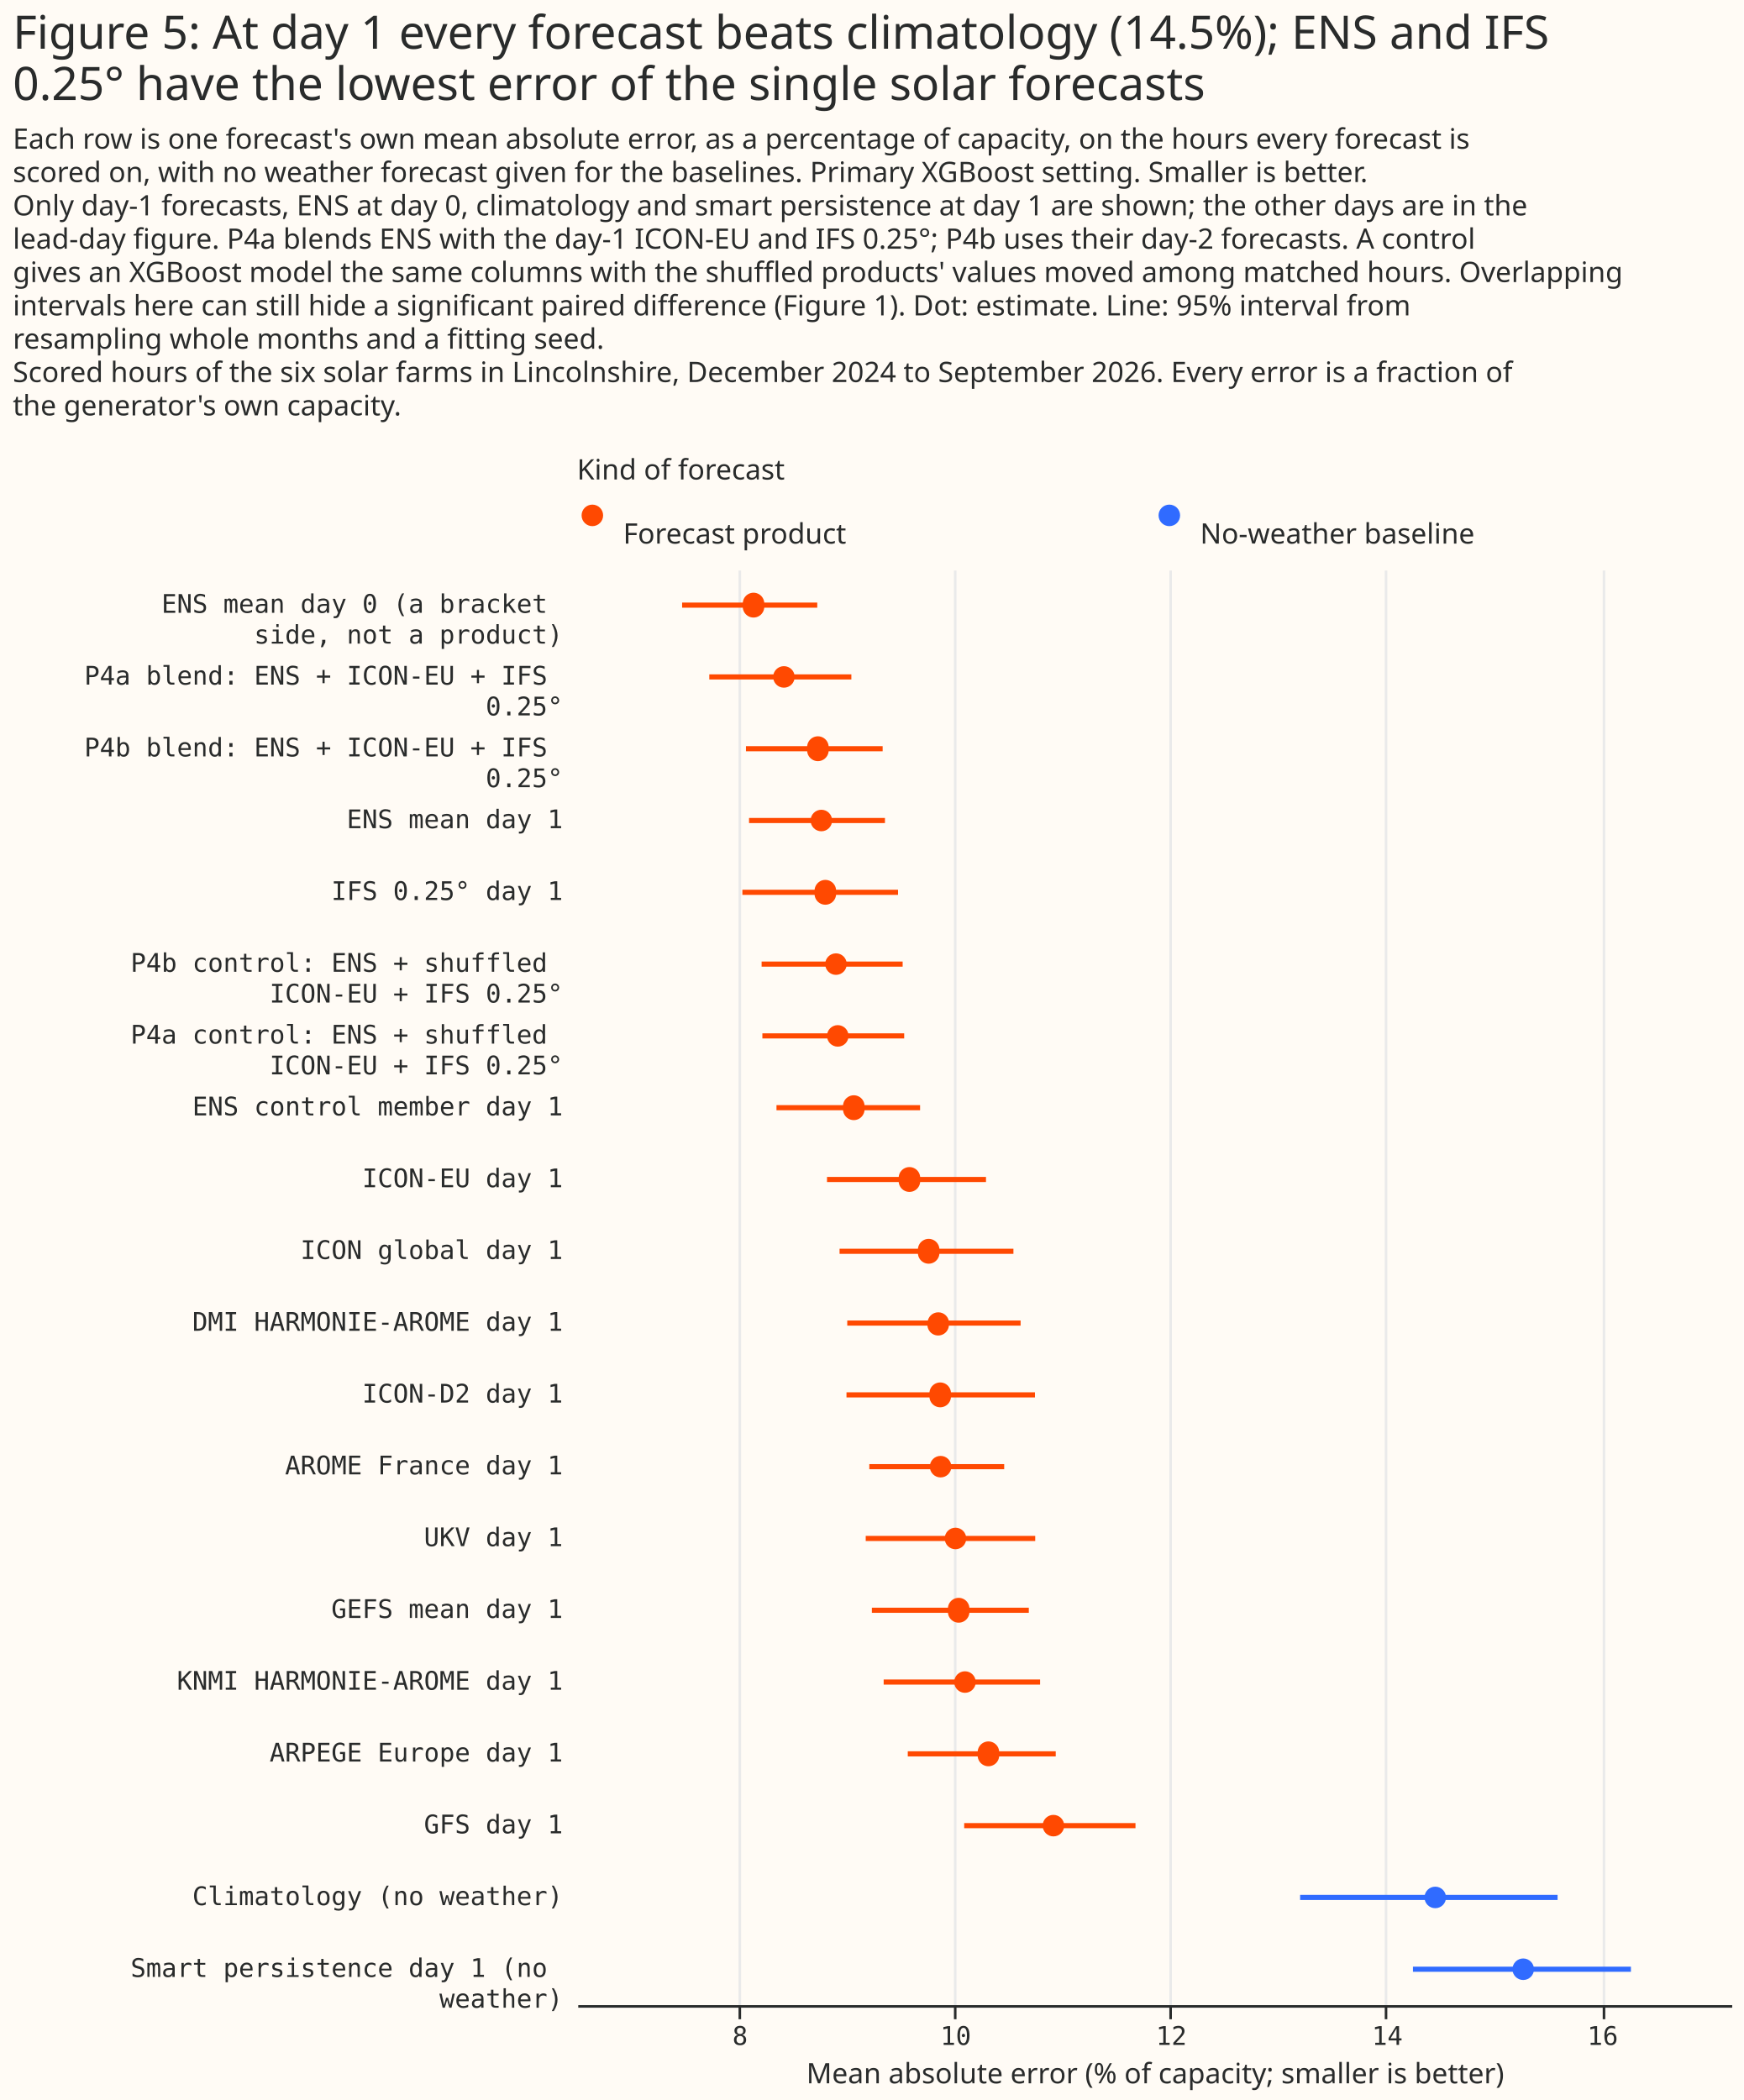
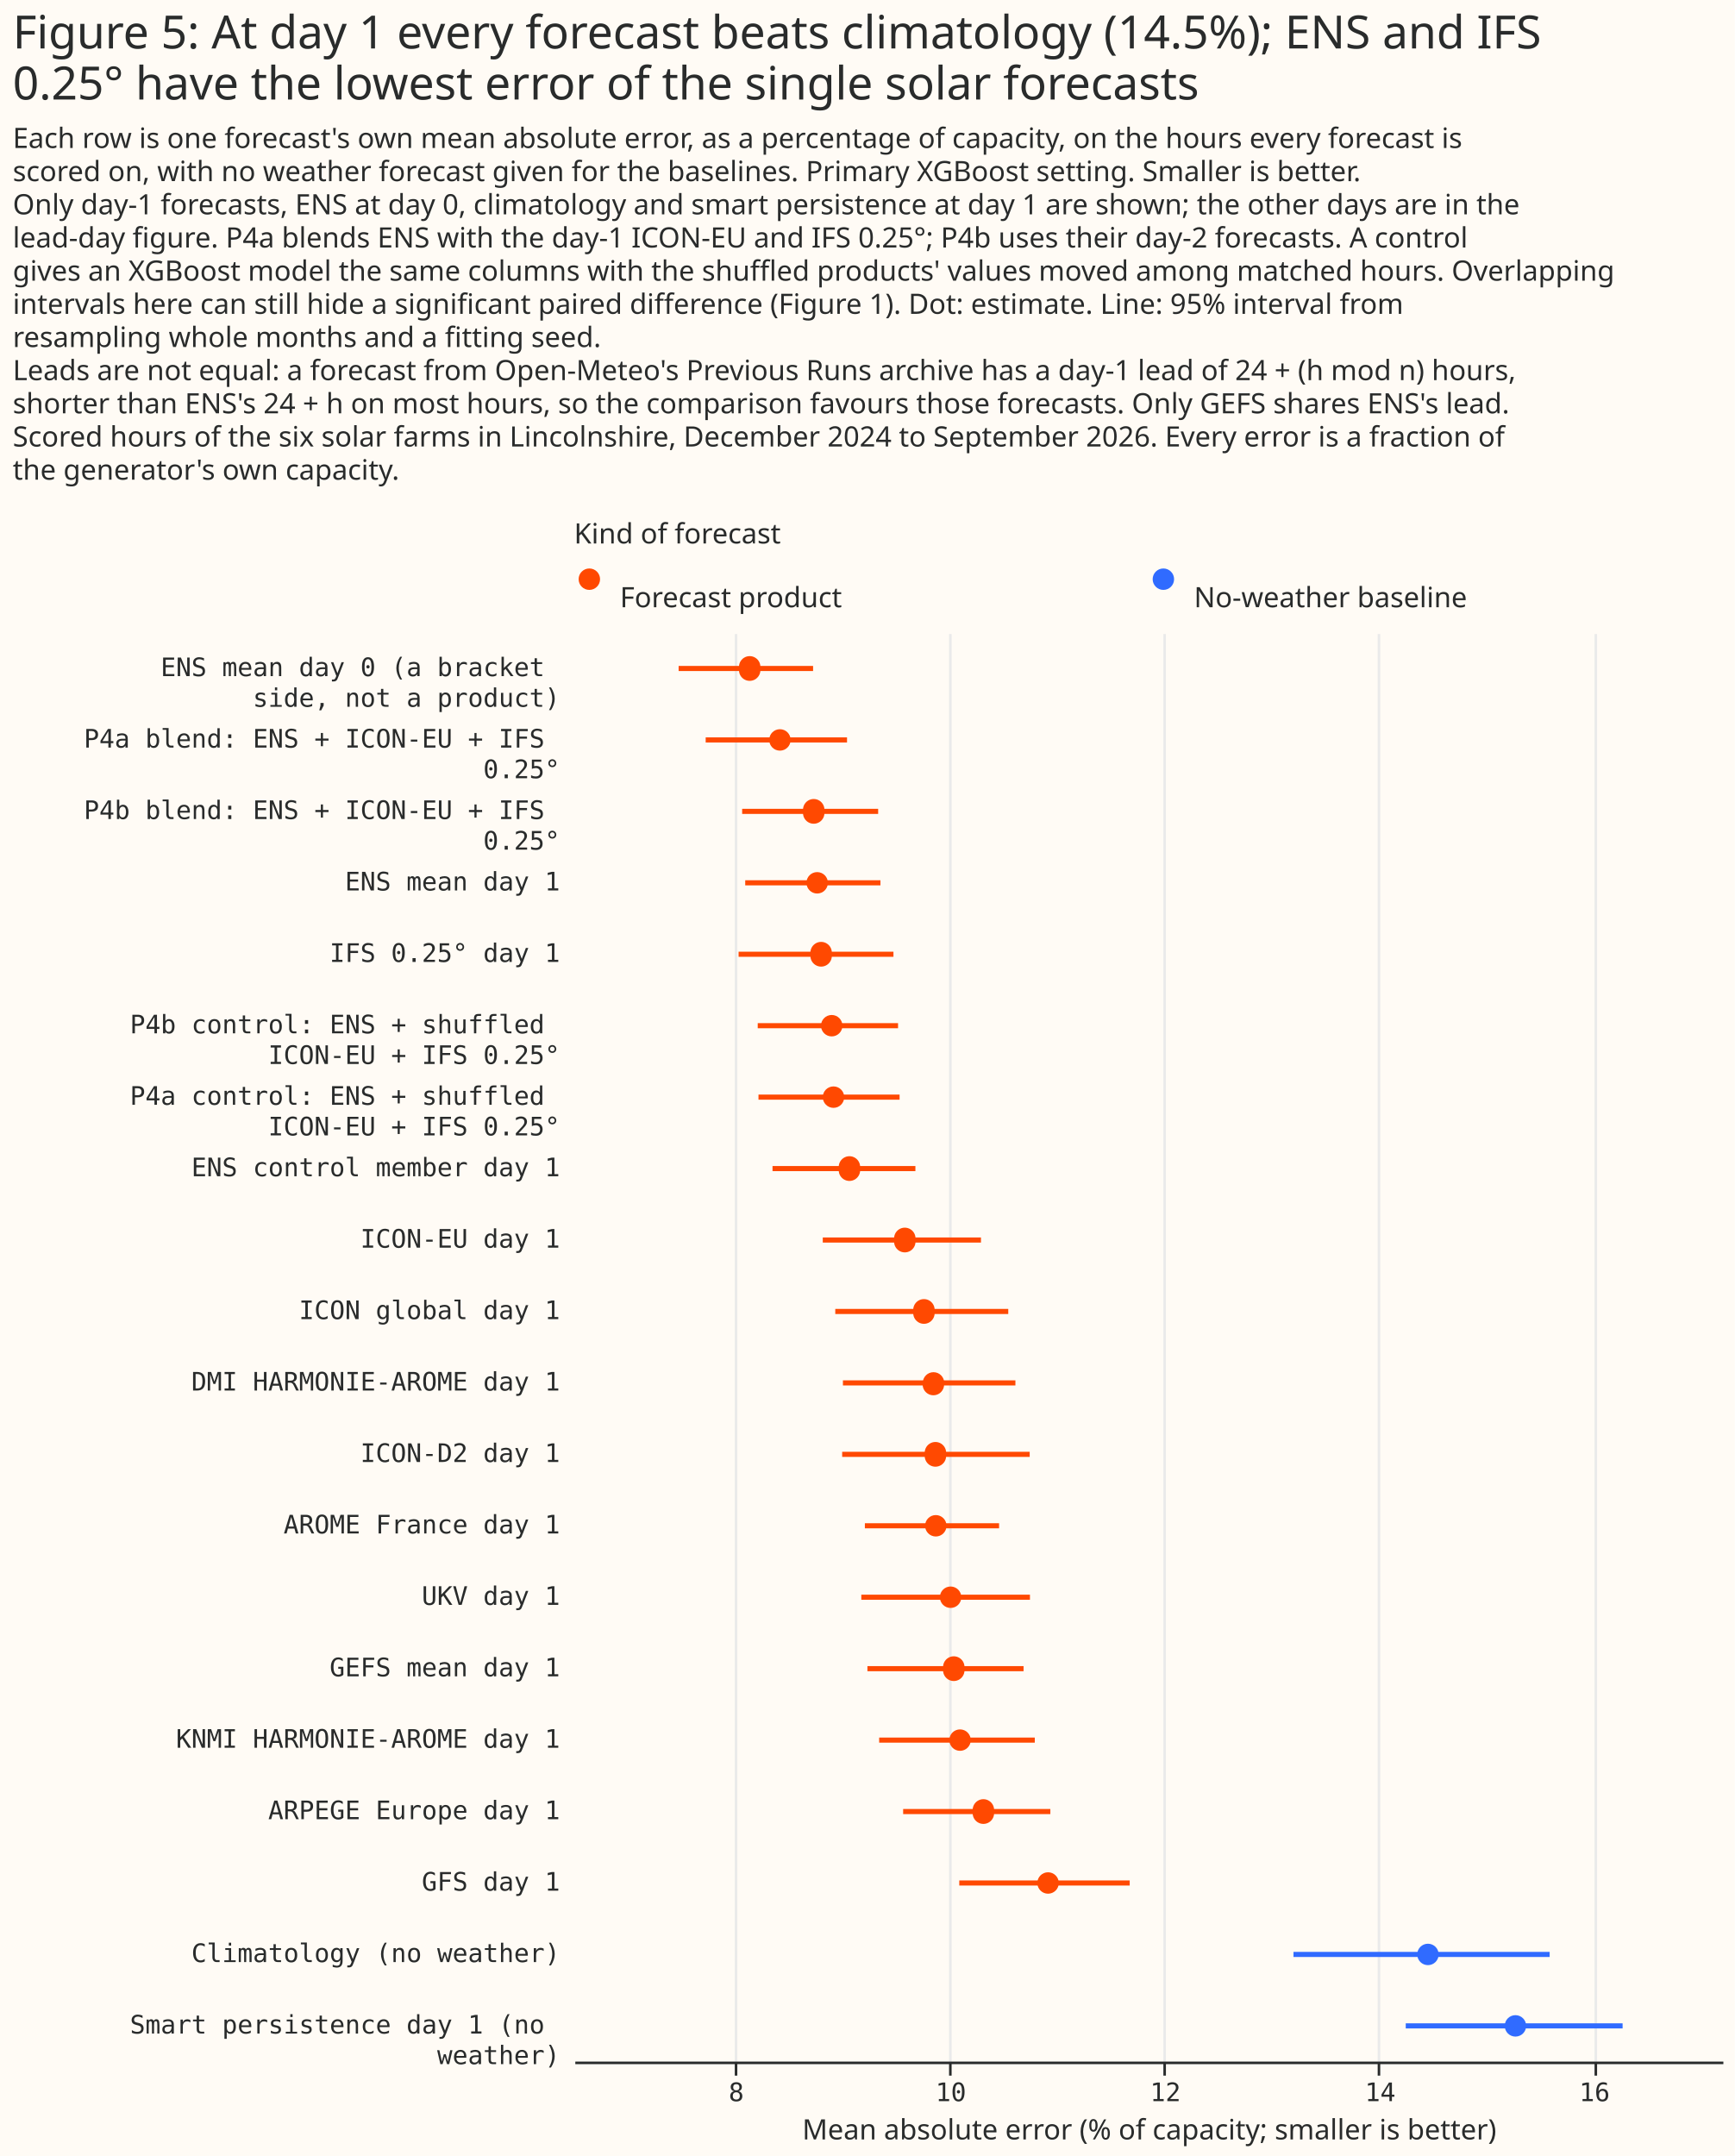
- <svg xmlns="http://www.w3.org/2000/svg" width="680" height="819" class="marks" viewBox="0 0 680 819">
-   <path fill="#fffbf5" d="M0 0h680v819H0z" />
+ <svg xmlns="http://www.w3.org/2000/svg" width="680" height="845" class="marks" viewBox="0 0 680 845">
+   <path fill="#fffbf5" d="M0 0h680v845H0z" />
  <g fill="none" stroke-miterlimit="10" aria-roledescription="group mark container" class="mark-group role-frame root">
-     <path d="M225 193h450z" aria-hidden="true" class="background" />
+     <path d="M225 219h450z" aria-hidden="true" class="background" />
    <g aria-roledescription="group mark container" class="mark-group role-scope concat_0_group">
      <g aria-roledescription="group mark container" class="mark-group role-scope concat_0_concat_0_group">
-         <path fill="#fffbf5" d="M225 193h450v16H225Z" aria-hidden="true" class="background" />
+         <path fill="#fffbf5" d="M225 219h450v16H225Z" aria-hidden="true" class="background" />
        <g aria-roledescription="symbol mark container" class="mark-symbol role-mark concat_0_concat_0_layer_0_marks">
-           <path fill="#ff4901" d="M235.2 201a4.2 4.2 0 1 1-8.4 0 4.2 4.2 0 1 1 8.4 0" aria-label="x: 6; colour: #FF4901; shape: circle" aria-roledescription="point" />
-           <path fill="#306bff" d="M460.2 201a4.2 4.2 0 1 1-8.4 0 4.2 4.2 0 1 1 8.4 0" aria-label="x: 231; colour: #306BFF; shape: circle" aria-roledescription="point" />
+           <path fill="#ff4901" d="M235.2 227a4.2 4.2 0 1 1-8.4 0 4.2 4.2 0 1 1 8.4 0" aria-label="x: 6; colour: #FF4901; shape: circle" aria-roledescription="point" />
+           <path fill="#306bff" d="M460.2 227a4.2 4.2 0 1 1-8.4 0 4.2 4.2 0 1 1 8.4 0" aria-label="x: 231; colour: #306BFF; shape: circle" aria-roledescription="point" />
        </g>
        <g fill="#292b2b" aria-roledescription="text mark container" class="mark-text role-mark concat_0_concat_0_layer_2_marks" font-family="Matter XH, DM Sans, sans-serif" font-size="11">
-           <text aria-label="x: 6; label: Forecast product" aria-roledescription="text mark" transform="translate(243 212)">Forecast product</text>
-           <text aria-label="x: 231; label: No-weather baseline" aria-roledescription="text mark" transform="translate(468 212)">No-weather baseline</text>
+           <text aria-label="x: 6; label: Forecast product" aria-roledescription="text mark" transform="translate(243 238)">Forecast product</text>
+           <text aria-label="x: 231; label: No-weather baseline" aria-roledescription="text mark" transform="translate(468 238)">No-weather baseline</text>
        </g>
        <g class="mark-group role-title">
-           <text fill="#292b2b" aria-label="Title text 'Kind of forecast'" aria-roledescription="title" class="mark-text role-title-text" font-family="Matter XH, DM Sans, sans-serif" font-size="11" pointer-events="none" transform="translate(225 187)">Kind of forecast</text>
+           <text fill="#292b2b" aria-label="Title text 'Kind of forecast'" aria-roledescription="title" class="mark-text role-title-text" font-family="Matter XH, DM Sans, sans-serif" font-size="11" pointer-events="none" transform="translate(225 213)">Kind of forecast</text>
        </g>
      </g>
      <g aria-roledescription="group mark container" class="mark-group role-scope concat_0_concat_1_group">
-         <path fill="#fffbf5" d="M225 222h450v560H225Z" aria-hidden="true" class="background" />
+         <path fill="#fffbf5" d="M225 248h450v560H225Z" aria-hidden="true" class="background" />
        <g aria-hidden="true" class="mark-group role-axis">
-           <path stroke="#eaeaea" d="M288.5 782.5v-560m84 560v-560m84 560v-560m84 560v-560m85 560v-560" class="mark-rule role-axis-grid" pointer-events="none" />
+           <path stroke="#eaeaea" d="M288.5 808.5v-560m84 560v-560m84 560v-560m84 560v-560m85 560v-560" class="mark-rule role-axis-grid" pointer-events="none" />
        </g>
        <g aria-label="X-axis titled 'Mean absolute error (% of capacity; smaller is better)' for a linear scale with values from 6.5 to 17.2" aria-roledescription="axis" class="mark-group role-axis" pointer-events="none">
-           <path stroke="#292b2b" d="M288.5 782.5v5m84-5v5m84-5v5m84-5v5m85-5v5" class="mark-rule role-axis-tick" />
+           <path stroke="#292b2b" d="M288.5 808.5v5m84-5v5m84-5v5m84-5v5m85-5v5" class="mark-rule role-axis-tick" />
          <g fill="#292b2b" class="mark-text role-axis-label" font-family="Matter Semi Mono, Roboto Mono, monospace" font-size="10" text-anchor="middle">
-             <text transform="translate(288.6 797.5)">8</text>
-             <text transform="translate(372.7 797.5)">10</text>
-             <text transform="translate(456.8 797.5)">12</text>
-             <text transform="translate(541 797.5)">14</text>
-             <text transform="translate(625 797.5)">16</text>
+             <text transform="translate(288.6 823.5)">8</text>
+             <text transform="translate(372.7 823.5)">10</text>
+             <text transform="translate(456.8 823.5)">12</text>
+             <text transform="translate(541 823.5)">14</text>
+             <text transform="translate(625 823.5)">16</text>
          </g>
-           <path stroke="#292b2b" d="M225.5 782.5h450" class="mark-rule role-axis-domain" />
-           <text fill="#292b2b" class="mark-text role-axis-title" font-family="Matter XH, DM Sans, sans-serif" font-size="11" text-anchor="middle" transform="translate(450.5 812.5)">Mean absolute error (% of capacity; smaller is better)</text>
+           <path stroke="#292b2b" d="M225.5 808.5h450" class="mark-rule role-axis-domain" />
+           <text fill="#292b2b" class="mark-text role-axis-title" font-family="Matter XH, DM Sans, sans-serif" font-size="11" text-anchor="middle" transform="translate(450.5 838.5)">Mean absolute error (% of capacity; smaller is better)</text>
        </g>
        <g aria-label="Y-axis for a discrete scale with 20 values: ENS mean day 0 (a bracket side, not a product), P4a blend: ENS + ICON-EU + IFS 0.25°, P4b blend: ENS + ICON-EU + IFS 0.25°, ENS mean day 1, IFS 0.25° day 1, ending with Smart persistence day 1 (no weather)" aria-roledescription="axis" class="mark-group role-axis">
          <g fill="#292b2b" class="mark-text role-axis-label" font-family="Matter Semi Mono, Roboto Mono, monospace" font-size="10" pointer-events="none" text-anchor="end">
-             <text transform="translate(219.5 239)">
+             <text transform="translate(219.5 265)">
              <tspan>ENS mean day 0 (a bracket</tspan>
              <tspan x="0" dy="12">side, not a product)</tspan>
            </text>
-             <text transform="translate(219.5 267)">
+             <text transform="translate(219.5 293)">
              <tspan>P4a blend: ENS + ICON-EU + IFS</tspan>
              <tspan x="0" dy="12">0.25°</tspan>
            </text>
-             <text transform="translate(219.5 295)">
+             <text transform="translate(219.5 321)">
              <tspan>P4b blend: ENS + ICON-EU + IFS</tspan>
              <tspan x="0" dy="12">0.25°</tspan>
            </text>
-             <text transform="translate(219.5 323)">ENS mean day 1</text>
-             <text transform="translate(219.5 351)">IFS 0.25° day 1</text>
-             <text transform="translate(219.5 379)">
+             <text transform="translate(219.5 349)">ENS mean day 1</text>
+             <text transform="translate(219.5 377)">IFS 0.25° day 1</text>
+             <text transform="translate(219.5 405)">
              <tspan>P4b control: ENS + shuffled</tspan>
              <tspan x="0" dy="12">ICON-EU + IFS 0.25°</tspan>
            </text>
-             <text transform="translate(219.5 407)">
+             <text transform="translate(219.5 433)">
              <tspan>P4a control: ENS + shuffled</tspan>
              <tspan x="0" dy="12">ICON-EU + IFS 0.25°</tspan>
            </text>
-             <text transform="translate(219.5 435)">ENS control member day 1</text>
-             <text transform="translate(219.5 463)">ICON-EU day 1</text>
-             <text transform="translate(219.5 491)">ICON global day 1</text>
-             <text transform="translate(219.5 519)">DMI HARMONIE-AROME day 1</text>
-             <text transform="translate(219.5 547)">ICON-D2 day 1</text>
-             <text transform="translate(219.5 575)">AROME France day 1</text>
-             <text transform="translate(219.5 603)">UKV day 1</text>
-             <text transform="translate(219.5 631)">GEFS mean day 1</text>
-             <text transform="translate(219.5 659)">KNMI HARMONIE-AROME day 1</text>
-             <text transform="translate(219.5 687)">ARPEGE Europe day 1</text>
-             <text transform="translate(219.5 715)">GFS day 1</text>
-             <text transform="translate(219.5 743)">Climatology (no weather)</text>
-             <text transform="translate(219.5 771)">
+             <text transform="translate(219.5 461)">ENS control member day 1</text>
+             <text transform="translate(219.5 489)">ICON-EU day 1</text>
+             <text transform="translate(219.5 517)">ICON global day 1</text>
+             <text transform="translate(219.5 545)">DMI HARMONIE-AROME day 1</text>
+             <text transform="translate(219.5 573)">ICON-D2 day 1</text>
+             <text transform="translate(219.5 601)">AROME France day 1</text>
+             <text transform="translate(219.5 629)">UKV day 1</text>
+             <text transform="translate(219.5 657)">GEFS mean day 1</text>
+             <text transform="translate(219.5 685)">KNMI HARMONIE-AROME day 1</text>
+             <text transform="translate(219.5 713)">ARPEGE Europe day 1</text>
+             <text transform="translate(219.5 741)">GFS day 1</text>
+             <text transform="translate(219.5 769)">Climatology (no weather)</text>
+             <text transform="translate(219.5 797)">
              <tspan>Smart persistence day 1 (no</tspan>
              <tspan x="0" dy="12">weather)</tspan>
            </text>
          </g>
        </g>
-         <g stroke-width="2" aria-hidden="true" class="mark-rule role-mark concat_0_concat_1_layer_0_marks" clip-path="url(#a)" transform="translate(225 222)">
+         <g stroke-width="2" aria-hidden="true" class="mark-rule role-mark concat_0_concat_1_layer_0_marks" clip-path="url(#a)" transform="translate(225 248)">
          <path stroke="#ff4901" d="M41 14h52.7M51.6 42H107M65.9 70h53.3M67.1 98h53m-55.6 28h60.7M72 154h55m-54.7 28h55.3m-49.8 28h56m-36.3 28h62m-57.1 28h67.8m-64.8 28H173m-67.9 28h73.5M114 350h52.6m-54 28h66.1M115 406h61.2m-56.6 28h61M129 462h57.7M151 490h66.8" />
          <path stroke="#306bff" d="M282 518h100.4M326 546h85" />
        </g>
-         <g aria-hidden="true" class="mark-symbol role-mark concat_0_concat_1_layer_1_marks" clip-path="url(#b)" transform="translate(225 222)">
+         <g aria-hidden="true" class="mark-symbol role-mark concat_0_concat_1_layer_1_marks" clip-path="url(#b)" transform="translate(225 248)">
          <path fill="#ff4901" d="M73 14a4.2 4.2 0 1 1-8.3 0 4.2 4.2 0 1 1 8.3 0m11.9 28a4.2 4.2 0 1 1-8.4 0 4.2 4.2 0 1 1 8.4 0m13.2 28a4.2 4.2 0 1 1-8.3 0 4.2 4.2 0 1 1 8.3 0m1.4 28a4.2 4.2 0 1 1-8.4 0 4.2 4.2 0 1 1 8.4 0m1.5 28a4.2 4.2 0 1 1-8.3 0 4.2 4.2 0 1 1 8.3 0m4.2 28a4.2 4.2 0 1 1-8.4 0 4.2 4.2 0 1 1 8.4 0m.7 28a4.2 4.2 0 1 1-8.4 0 4.2 4.2 0 1 1 8.4 0m6.2 28a4.2 4.2 0 1 1-8.3 0 4.2 4.2 0 1 1 8.3 0m21.7 28a4.2 4.2 0 1 1-8.3 0 4.2 4.2 0 1 1 8.3 0m7.5 28a4.2 4.2 0 1 1-8.3 0 4.2 4.2 0 1 1 8.3 0m3.7 28a4.2 4.2 0 1 1-8.3 0 4.2 4.2 0 1 1 8.4 0m.7 28a4.2 4.2 0 1 1-8.3 0 4.2 4.2 0 1 1 8.3 0m.2 28a4.2 4.2 0 1 1-8.4 0 4.2 4.2 0 1 1 8.4 0m5.8 28a4.2 4.2 0 1 1-8.4 0 4.2 4.2 0 1 1 8.4 0m1.2 28a4.2 4.2 0 1 1-8.3 0 4.2 4.2 0 1 1 8.3 0m2.5 28a4.2 4.2 0 1 1-8.4 0 4.2 4.2 0 1 1 8.4 0m9.1 28a4.2 4.2 0 1 1-8.3 0 4.2 4.2 0 1 1 8.3 0m25.4 28a4.2 4.2 0 1 1-8.4 0 4.2 4.2 0 1 1 8.4 0" />
          <path fill="#306bff" d="M338.9 518a4.2 4.2 0 1 1-8.4 0 4.2 4.2 0 1 1 8.4 0m34.3 28a4.2 4.2 0 1 1-8.4 0 4.2 4.2 0 1 1 8.4 0" />
        </g>
      </g>
    </g>
    <g fill="#292b2b" class="mark-group role-title" font-family="Matter XH, DM Sans, sans-serif" pointer-events="none">
      <text aria-label="Title text 'Figure 5: At day 1 every forecast beats climatology (14.5%); ENS and IFS 0.25° have the lowest error of the single solar forecasts'" aria-roledescription="title" class="mark-text role-title-text" font-size="18" transform="translate(5 19)">
        <tspan>Figure 5: At day 1 every forecast beats climatology (14.5%); ENS and IFS</tspan>
        <tspan x="0" dy="20">0.25° have the lowest error of the single solar forecasts</tspan>
      </text>
-       <text aria-label="Subtitle text 'Each row is one forecast's own mean absolute error, as a percentage of capacity, on the hours every forecast is scored on, with no weather forecast given for the baselines. Primary XGBoost setting. Smaller is better. Only day-1 forecasts, ENS at day 0, climatology and smart persistence at day 1 are shown; the other days are in the lead-day figure. P4a blends ENS with the day-1 ICON-EU and IFS 0.25°; P4b uses their day-2 forecasts. A control gives an XGBoost model the same columns with the shuffled products' values moved among matched hours. Overlapping intervals here can still hide a significant paired difference (Figure 1). Dot: estimate. Line: 95% interval from resampling whole months and a fitting seed. Scored hours of the six solar farms in Lincolnshire, December 2024 to September 2026. Every error is a fraction of the generator's own capacity.'" aria-roledescription="subtitle" class="mark-text role-title-subtitle" font-size="11" transform="translate(5 58)">
+       <text aria-label="Subtitle text 'Each row is one forecast's own mean absolute error, as a percentage of capacity, on the hours every forecast is scored on, with no weather forecast given for the baselines. Primary XGBoost setting. Smaller is better. Only day-1 forecasts, ENS at day 0, climatology and smart persistence at day 1 are shown; the other days are in the lead-day figure. P4a blends ENS with the day-1 ICON-EU and IFS 0.25°; P4b uses their day-2 forecasts. A control gives an XGBoost model the same columns with the shuffled products' values moved among matched hours. Overlapping intervals here can still hide a significant paired difference (Figure 1). Dot: estimate. Line: 95% interval from resampling whole months and a fitting seed. Leads are not equal: a forecast from Open-Meteo's Previous Runs archive has a day-1 lead of 24 + (h mod n) hours, shorter than ENS's 24 + h on most hours, so the comparison favours those forecasts. Only GEFS shares ENS's lead. Scored hours of the six solar farms in Lincolnshire, December 2024 to September 2026. Every error is a fraction of the generator's own capacity.'" aria-roledescription="subtitle" class="mark-text role-title-subtitle" font-size="11" transform="translate(5 58)">
        <tspan>Each row is one forecast's own mean absolute error, as a percentage of capacity, on the hours every forecast is</tspan>
        <tspan x="0" dy="13">scored on, with no weather forecast given for the baselines. Primary XGBoost setting. Smaller is better.</tspan>
        <tspan x="0" dy="13">Only day-1 forecasts, ENS at day 0, climatology and smart persistence at day 1 are shown; the other days are in the</tspan>
        <tspan x="0" dy="13">lead-day figure. P4a blends ENS with the day-1 ICON-EU and IFS 0.25°; P4b uses their day-2 forecasts. A control</tspan>
        <tspan x="0" dy="13">gives an XGBoost model the same columns with the shuffled products' values moved among matched hours. Overlapping</tspan>
        <tspan x="0" dy="13">intervals here can still hide a significant paired difference (Figure 1). Dot: estimate. Line: 95% interval from</tspan>
        <tspan x="0" dy="13">resampling whole months and a fitting seed.</tspan>
+         <tspan x="0" dy="13">Leads are not equal: a forecast from Open-Meteo's Previous Runs archive has a day-1 lead of 24 + (h mod n) hours,</tspan>
+         <tspan x="0" dy="13">shorter than ENS's 24 + h on most hours, so the comparison favours those forecasts. Only GEFS shares ENS's lead.</tspan>
        <tspan x="0" dy="13">Scored hours of the six solar farms in Lincolnshire, December 2024 to September 2026. Every error is a fraction of</tspan>
        <tspan x="0" dy="13">the generator's own capacity.</tspan>
      </text>
    </g>
  </g>
  <defs>
    <clipPath id="a">
      <path d="M0 0h450v560H0z" />
    </clipPath>
    <clipPath id="b">
      <path d="M0 0h450v560H0z" />
    </clipPath>
  </defs>
</svg>
